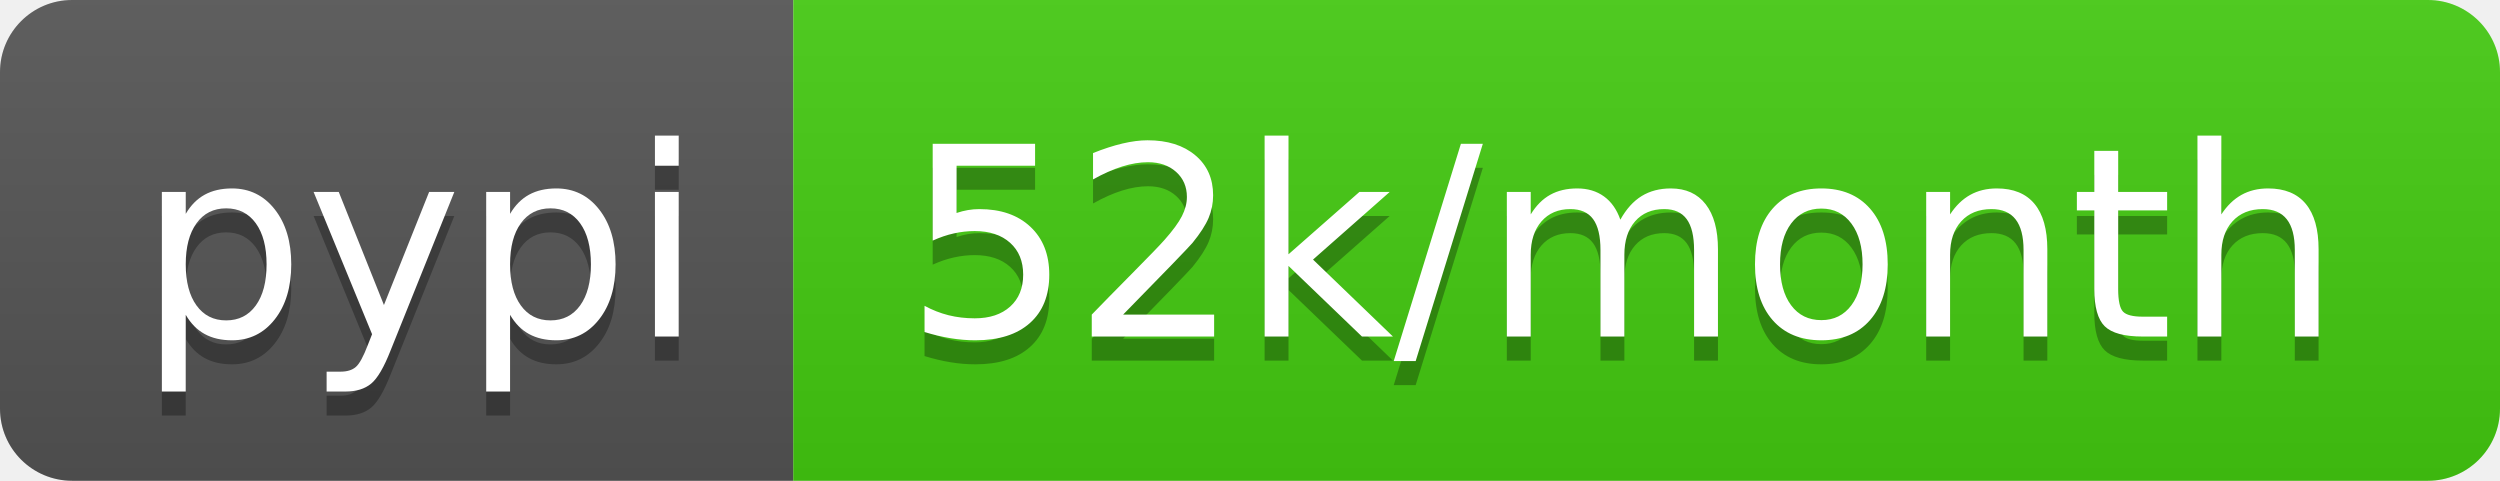
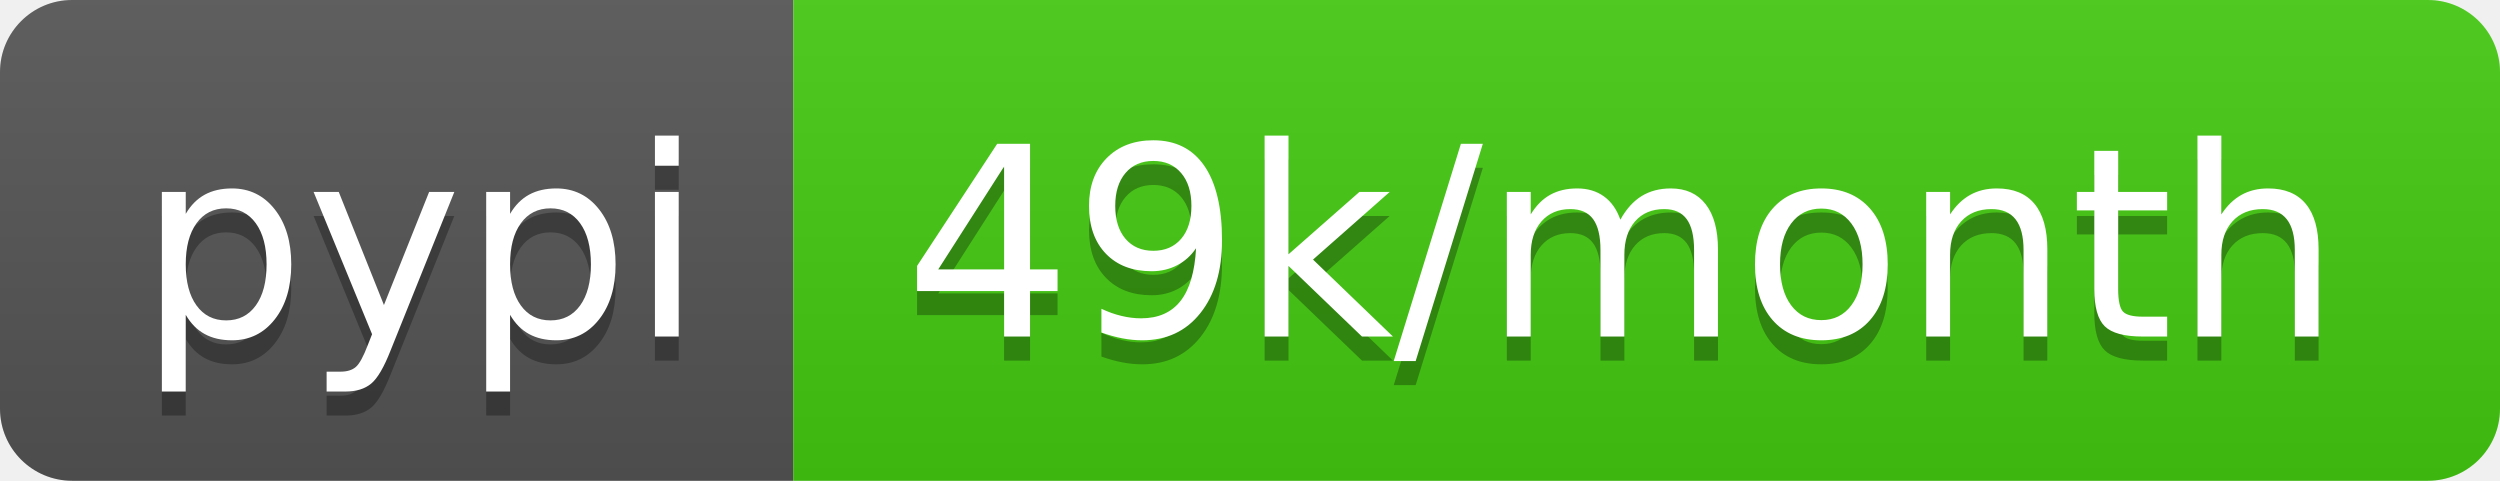
<svg xmlns="http://www.w3.org/2000/svg" width="104" height="20">
  <linearGradient id="b" x2="0" y2="100%">
    <stop offset="0" stop-color="#bbb" stop-opacity=".1" />
    <stop offset="1" stop-opacity=".1" />
  </linearGradient>
  <clipPath id="a">
    <rect width="104" height="20" rx="3" fill="#fff" />
  </clipPath>
  <g clip-path="url(#a)">
    <path fill="#555" d="M0 0h33v20H0z" />
    <path fill="#4c1" d="M33 0h71v20H33z" />
    <path fill="url(#b)" d="M0 0h104v20H0z" />
  </g>
  <g fill="#fff" text-anchor="middle" font-family="DejaVu Sans,Verdana,Geneva,sans-serif" font-size="110">
    <text x="175" y="150" fill="#010101" fill-opacity=".3" transform="scale(.1)" textLength="230">pypi</text>
    <text x="175" y="140" transform="scale(.1)" textLength="230">pypi</text>
-     <text x="675" y="150" fill="#010101" fill-opacity=".3" transform="scale(.1)" textLength="610">52k/month</text>
-     <text x="675" y="140" transform="scale(.1)" textLength="610">52k/month</text>
+     <text x="675" y="150" fill="#010101" fill-opacity=".3" transform="scale(.1)" textLength="610">49k/month</text>
+     <text x="675" y="140" transform="scale(.1)" textLength="610">49k/month</text>
  </g>
</svg>
